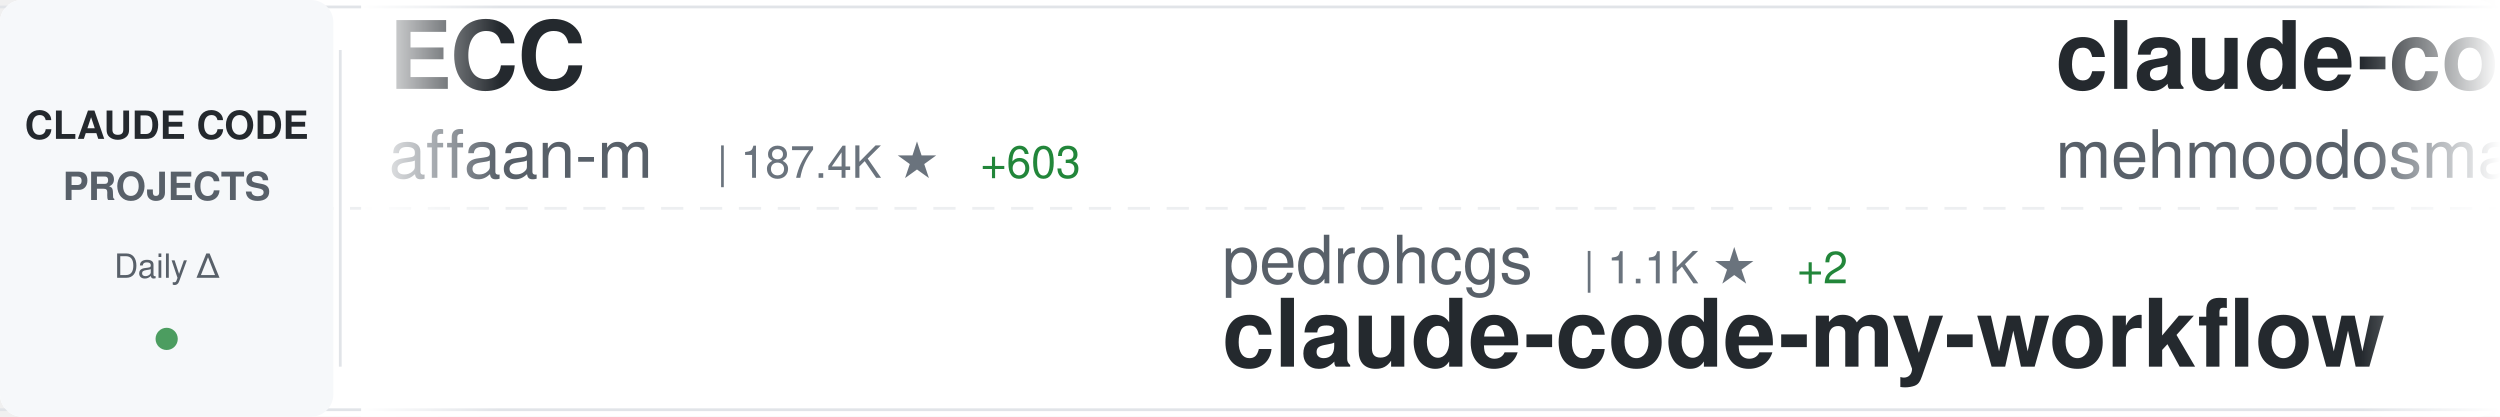
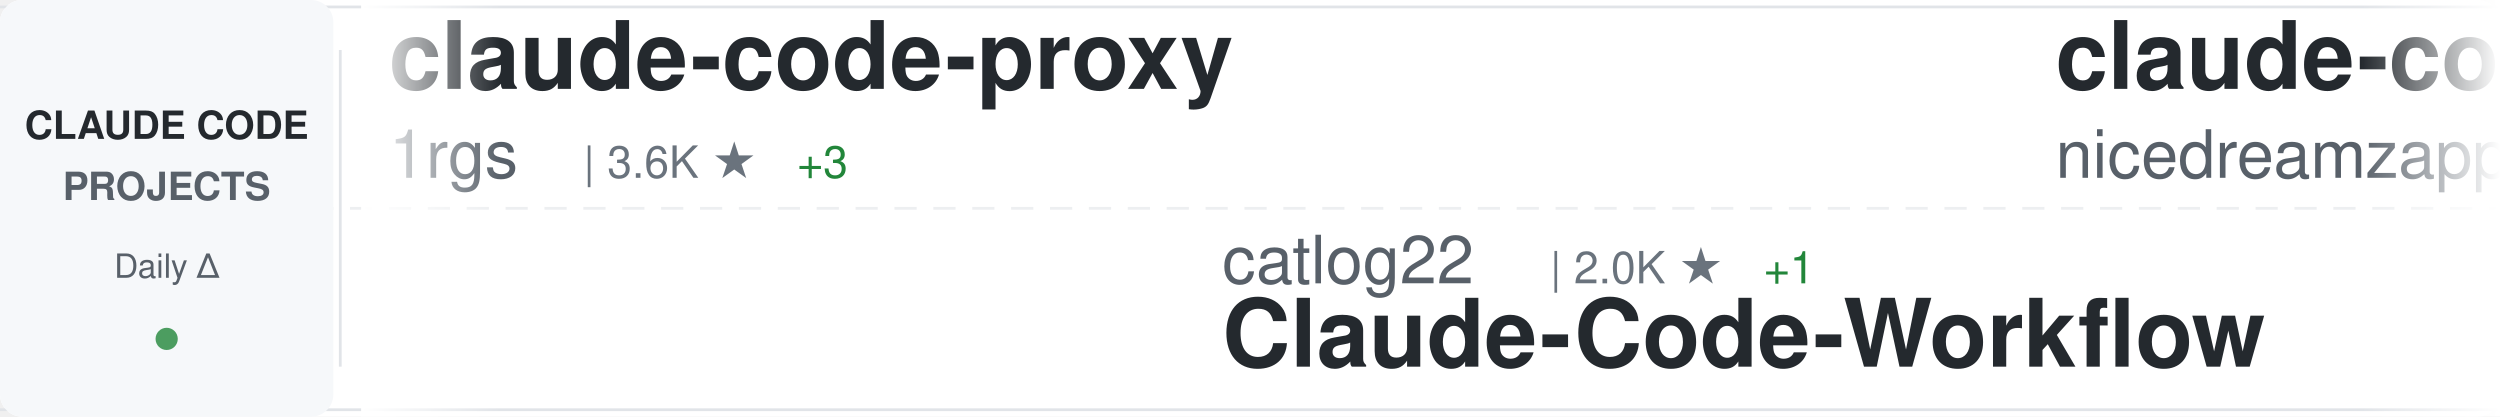
<svg xmlns="http://www.w3.org/2000/svg" width="900" height="150">
  <defs>
    <linearGradient id="awesomeLeftFade" x1="0%" y1="0%" x2="100%" y2="0%">
      <stop offset="0%" style="stop-color:#ffffff;stop-opacity:1" />
      <stop offset="100%" style="stop-color:#ffffff;stop-opacity:0" />
    </linearGradient>
    <linearGradient id="awesomeRightFade" x1="0%" y1="0%" x2="100%" y2="0%">
      <stop offset="0%" style="stop-color:#ffffff;stop-opacity:0" />
      <stop offset="100%" style="stop-color:#ffffff;stop-opacity:1" />
    </linearGradient>
  </defs>
  <rect width="900" height="150" fill="#ffffff" rx="8" />
  <rect x="0" y="2" width="900" height="1" fill="#e1e4e8" />
  <rect x="0" y="147" width="900" height="1" fill="#e1e4e8" />
  <line x1="0" y1="75" x2="900" y2="75" stroke="#e1e4e8" stroke-width="1" stroke-dasharray="8 6" opacity="0.6" />
  <rect x="0" y="0" width="120" height="150" fill="#f6f8fa" rx="8" />
  <text x="60" y="50" font-family="-apple-system, BlinkMacSystemFont, 'Segoe UI', Helvetica, Arial, sans-serif" font-size="14" font-weight="600" fill="#24292e" text-anchor="middle">CLAUDE CODE</text>
  <text x="60" y="72" font-family="-apple-system, BlinkMacSystemFont, 'Segoe UI', Helvetica, Arial, sans-serif" font-size="14" font-weight="600" fill="#586069" text-anchor="middle">PROJECTS</text>
  <text x="60" y="100" font-family="-apple-system, BlinkMacSystemFont, 'Segoe UI', Helvetica, Arial, sans-serif" font-size="12" font-weight="500" fill="#586069" text-anchor="middle">Daily Δ</text>
  <circle cx="60" cy="122" r="4" fill="#22863a" opacity="0.8" />
  <rect x="122" y="18" width="1" height="114" fill="#e1e4e8" />
  <clipPath id="awesomeTickerClip">
    <rect x="130" y="0" width="770" height="150" />
  </clipPath>
  <g clip-path="url(#awesomeTickerClip)">
    <g id="awesomeTickerItems">
      <animateTransform attributeName="transform" attributeType="XML" type="translate" from="0 0" to="-3000 0" dur="54s" repeatCount="indefinite" />
      <g transform="translate(0, 0)">
-         <text x="140" y="32" font-family="-apple-system, BlinkMacSystemFont, 'Segoe UI', Helvetica, Arial, sans-serif" font-size="34" font-weight="600" fill="#24292e">ECC</text>
-         <text x="140" y="64" font-family="-apple-system, BlinkMacSystemFont, 'Segoe UI', Helvetica, Arial, sans-serif" font-size="24" font-weight="400" fill="#586069">affaan-m</text>
-         <text x="258" y="64" font-family="-apple-system, BlinkMacSystemFont, 'Segoe UI', Helvetica, Arial, sans-serif" font-size="16" font-weight="500" fill="#6a737d">| 187.4K ★</text>
-         <text x="353" y="64" font-family="-apple-system, BlinkMacSystemFont, 'Segoe UI', Helvetica, Arial, sans-serif" font-size="16" font-weight="500" fill="#22863a"> +603</text>
+         <text x="140" y="32" font-family="-apple-system, BlinkMacSystemFont, 'Segoe UI', Helvetica, Arial, sans-serif" font-size="34" font-weight="600" fill="#24292e">claude-code-proxy</text>
+         <text x="140" y="64" font-family="-apple-system, BlinkMacSystemFont, 'Segoe UI', Helvetica, Arial, sans-serif" font-size="24" font-weight="400" fill="#586069">1rgs</text>
+         <text x="210" y="64" font-family="-apple-system, BlinkMacSystemFont, 'Segoe UI', Helvetica, Arial, sans-serif" font-size="16" font-weight="500" fill="#6a737d">| 3.6K ★</text>
+         <text x="287" y="64" font-family="-apple-system, BlinkMacSystemFont, 'Segoe UI', Helvetica, Arial, sans-serif" font-size="16" font-weight="500" fill="#22863a"> +3</text>
      </g>
      <g transform="translate(300, 0)">
-         <text x="140" y="102" font-family="-apple-system, BlinkMacSystemFont, 'Segoe UI', Helvetica, Arial, sans-serif" font-size="24" font-weight="400" fill="#586069">pedrohcgs</text>
-         <text x="270" y="102" font-family="-apple-system, BlinkMacSystemFont, 'Segoe UI', Helvetica, Arial, sans-serif" font-size="16" font-weight="500" fill="#6a737d">| 1.1K ★</text>
-         <text x="347" y="102" font-family="-apple-system, BlinkMacSystemFont, 'Segoe UI', Helvetica, Arial, sans-serif" font-size="16" font-weight="500" fill="#22863a"> +2</text>
-         <text x="140" y="132" font-family="-apple-system, BlinkMacSystemFont, 'Segoe UI', Helvetica, Arial, sans-serif" font-size="34" font-weight="600" fill="#24292e">claude-code-my-workflow</text>
+         <text x="140" y="102" font-family="-apple-system, BlinkMacSystemFont, 'Segoe UI', Helvetica, Arial, sans-serif" font-size="24" font-weight="400" fill="#586069">catlog22</text>
+         <text x="258" y="102" font-family="-apple-system, BlinkMacSystemFont, 'Segoe UI', Helvetica, Arial, sans-serif" font-size="16" font-weight="500" fill="#6a737d">| 2.0K ★</text>
+         <text x="335" y="102" font-family="-apple-system, BlinkMacSystemFont, 'Segoe UI', Helvetica, Arial, sans-serif" font-size="16" font-weight="500" fill="#22863a"> +1</text>
+         <text x="140" y="132" font-family="-apple-system, BlinkMacSystemFont, 'Segoe UI', Helvetica, Arial, sans-serif" font-size="34" font-weight="600" fill="#24292e">Claude-Code-Workflow</text>
      </g>
      <g transform="translate(600, 0)">
-         <text x="140" y="32" font-family="-apple-system, BlinkMacSystemFont, 'Segoe UI', Helvetica, Arial, sans-serif" font-size="34" font-weight="600" fill="#24292e">claude-code</text>
-         <text x="140" y="64" font-family="-apple-system, BlinkMacSystemFont, 'Segoe UI', Helvetica, Arial, sans-serif" font-size="24" font-weight="400" fill="#586069">mehmoodosman</text>
-         <text x="306" y="64" font-family="-apple-system, BlinkMacSystemFont, 'Segoe UI', Helvetica, Arial, sans-serif" font-size="16" font-weight="500" fill="#6a737d">| 169 ★</text>
+         <text x="140" y="32" font-family="-apple-system, BlinkMacSystemFont, 'Segoe UI', Helvetica, Arial, sans-serif" font-size="34" font-weight="600" fill="#24292e">claude-code-local</text>
+         <text x="140" y="64" font-family="-apple-system, BlinkMacSystemFont, 'Segoe UI', Helvetica, Arial, sans-serif" font-size="24" font-weight="400" fill="#586069">nicedreamzapp</text>
+         <text x="318" y="64" font-family="-apple-system, BlinkMacSystemFont, 'Segoe UI', Helvetica, Arial, sans-serif" font-size="16" font-weight="500" fill="#6a737d">| 2.6K ★</text>
+         <text x="395" y="64" font-family="-apple-system, BlinkMacSystemFont, 'Segoe UI', Helvetica, Arial, sans-serif" font-size="16" font-weight="500" fill="#22863a"> +7</text>
      </g>
      <g transform="translate(900, 0)">
-         <text x="140" y="102" font-family="-apple-system, BlinkMacSystemFont, 'Segoe UI', Helvetica, Arial, sans-serif" font-size="24" font-weight="400" fill="#586069">hangsman</text>
-         <text x="258" y="102" font-family="-apple-system, BlinkMacSystemFont, 'Segoe UI', Helvetica, Arial, sans-serif" font-size="16" font-weight="500" fill="#6a737d">| 780 ★</text>
-         <text x="140" y="132" font-family="-apple-system, BlinkMacSystemFont, 'Segoe UI', Helvetica, Arial, sans-serif" font-size="34" font-weight="600" fill="#24292e">claude-code-source</text>
+         <text x="140" y="102" font-family="-apple-system, BlinkMacSystemFont, 'Segoe UI', Helvetica, Arial, sans-serif" font-size="24" font-weight="400" fill="#586069">ding113</text>
+         <text x="246" y="102" font-family="-apple-system, BlinkMacSystemFont, 'Segoe UI', Helvetica, Arial, sans-serif" font-size="16" font-weight="500" fill="#6a737d">| 2.9K ★</text>
+         <text x="323" y="102" font-family="-apple-system, BlinkMacSystemFont, 'Segoe UI', Helvetica, Arial, sans-serif" font-size="16" font-weight="500" fill="#22863a"> +8</text>
+         <text x="140" y="132" font-family="-apple-system, BlinkMacSystemFont, 'Segoe UI', Helvetica, Arial, sans-serif" font-size="34" font-weight="600" fill="#24292e">claude-code-hub</text>
      </g>
      <g transform="translate(1200, 0)">
        <text x="140" y="32" font-family="-apple-system, BlinkMacSystemFont, 'Segoe UI', Helvetica, Arial, sans-serif" font-size="34" font-weight="600" fill="#24292e">claude-code-source-code</text>
        <text x="140" y="64" font-family="-apple-system, BlinkMacSystemFont, 'Segoe UI', Helvetica, Arial, sans-serif" font-size="24" font-weight="400" fill="#586069">777genius</text>
        <text x="270" y="64" font-family="-apple-system, BlinkMacSystemFont, 'Segoe UI', Helvetica, Arial, sans-serif" font-size="16" font-weight="500" fill="#6a737d">| 913 ★</text>
      </g>
      <g transform="translate(1500, 0)">
-         <text x="140" y="102" font-family="-apple-system, BlinkMacSystemFont, 'Segoe UI', Helvetica, Arial, sans-serif" font-size="24" font-weight="400" fill="#586069">sugyan</text>
-         <text x="234" y="102" font-family="-apple-system, BlinkMacSystemFont, 'Segoe UI', Helvetica, Arial, sans-serif" font-size="16" font-weight="500" fill="#6a737d">| 1.1K ★</text>
-         <text x="311" y="102" font-family="-apple-system, BlinkMacSystemFont, 'Segoe UI', Helvetica, Arial, sans-serif" font-size="16" font-weight="500" fill="#22863a"> +3</text>
-         <text x="140" y="132" font-family="-apple-system, BlinkMacSystemFont, 'Segoe UI', Helvetica, Arial, sans-serif" font-size="34" font-weight="600" fill="#24292e">claude-code-webui</text>
+         <text x="140" y="102" font-family="-apple-system, BlinkMacSystemFont, 'Segoe UI', Helvetica, Arial, sans-serif" font-size="24" font-weight="400" fill="#586069">FlorianBruniaux</text>
+         <text x="342" y="102" font-family="-apple-system, BlinkMacSystemFont, 'Segoe UI', Helvetica, Arial, sans-serif" font-size="16" font-weight="500" fill="#6a737d">| 4.4K ★</text>
+         <text x="419" y="102" font-family="-apple-system, BlinkMacSystemFont, 'Segoe UI', Helvetica, Arial, sans-serif" font-size="16" font-weight="500" fill="#22863a"> +16</text>
+         <text x="140" y="132" font-family="-apple-system, BlinkMacSystemFont, 'Segoe UI', Helvetica, Arial, sans-serif" font-size="34" font-weight="600" fill="#24292e">claude-code-ultimate-gui...</text>
      </g>
      <g transform="translate(1800, 0)">
-         <text x="140" y="32" font-family="-apple-system, BlinkMacSystemFont, 'Segoe UI', Helvetica, Arial, sans-serif" font-size="34" font-weight="600" fill="#24292e">ClaudeCode</text>
-         <text x="140" y="64" font-family="-apple-system, BlinkMacSystemFont, 'Segoe UI', Helvetica, Arial, sans-serif" font-size="24" font-weight="400" fill="#586069">guanshan</text>
-         <text x="258" y="64" font-family="-apple-system, BlinkMacSystemFont, 'Segoe UI', Helvetica, Arial, sans-serif" font-size="16" font-weight="500" fill="#6a737d">| 59 ★</text>
+         <text x="140" y="32" font-family="-apple-system, BlinkMacSystemFont, 'Segoe UI', Helvetica, Arial, sans-serif" font-size="34" font-weight="600" fill="#24292e">claude-code-best-practic...</text>
+         <text x="140" y="64" font-family="-apple-system, BlinkMacSystemFont, 'Segoe UI', Helvetica, Arial, sans-serif" font-size="24" font-weight="400" fill="#586069">shanraisshan</text>
+         <text x="306" y="64" font-family="-apple-system, BlinkMacSystemFont, 'Segoe UI', Helvetica, Arial, sans-serif" font-size="16" font-weight="500" fill="#6a737d">| 54.0K ★</text>
+         <text x="392" y="64" font-family="-apple-system, BlinkMacSystemFont, 'Segoe UI', Helvetica, Arial, sans-serif" font-size="16" font-weight="500" fill="#22863a"> +190</text>
      </g>
      <g transform="translate(2100, 0)">
        <text x="140" y="102" font-family="-apple-system, BlinkMacSystemFont, 'Segoe UI', Helvetica, Arial, sans-serif" font-size="24" font-weight="400" fill="#586069">OneRedOak</text>
        <text x="270" y="102" font-family="-apple-system, BlinkMacSystemFont, 'Segoe UI', Helvetica, Arial, sans-serif" font-size="16" font-weight="500" fill="#6a737d">| 3.8K ★</text>
+         <text x="347" y="102" font-family="-apple-system, BlinkMacSystemFont, 'Segoe UI', Helvetica, Arial, sans-serif" font-size="16" font-weight="500" fill="#22863a"> +1</text>
        <text x="140" y="132" font-family="-apple-system, BlinkMacSystemFont, 'Segoe UI', Helvetica, Arial, sans-serif" font-size="34" font-weight="600" fill="#24292e">claude-code-workflows</text>
      </g>
      <g transform="translate(2400, 0)">
-         <text x="140" y="32" font-family="-apple-system, BlinkMacSystemFont, 'Segoe UI', Helvetica, Arial, sans-serif" font-size="34" font-weight="600" fill="#24292e">claude-code-best-practic...</text>
-         <text x="140" y="64" font-family="-apple-system, BlinkMacSystemFont, 'Segoe UI', Helvetica, Arial, sans-serif" font-size="24" font-weight="400" fill="#586069">shanraisshan</text>
-         <text x="306" y="64" font-family="-apple-system, BlinkMacSystemFont, 'Segoe UI', Helvetica, Arial, sans-serif" font-size="16" font-weight="500" fill="#6a737d">| 54.0K ★</text>
-         <text x="392" y="64" font-family="-apple-system, BlinkMacSystemFont, 'Segoe UI', Helvetica, Arial, sans-serif" font-size="16" font-weight="500" fill="#22863a"> +218</text>
+         <text x="140" y="32" font-family="-apple-system, BlinkMacSystemFont, 'Segoe UI', Helvetica, Arial, sans-serif" font-size="34" font-weight="600" fill="#24292e">claude-code-my-workflow</text>
+         <text x="140" y="64" font-family="-apple-system, BlinkMacSystemFont, 'Segoe UI', Helvetica, Arial, sans-serif" font-size="24" font-weight="400" fill="#586069">pedrohcgs</text>
+         <text x="270" y="64" font-family="-apple-system, BlinkMacSystemFont, 'Segoe UI', Helvetica, Arial, sans-serif" font-size="16" font-weight="500" fill="#6a737d">| 1.1K ★</text>
+         <text x="347" y="64" font-family="-apple-system, BlinkMacSystemFont, 'Segoe UI', Helvetica, Arial, sans-serif" font-size="16" font-weight="500" fill="#22863a"> +2</text>
      </g>
      <g transform="translate(2700, 0)">
-         <text x="140" y="102" font-family="-apple-system, BlinkMacSystemFont, 'Segoe UI', Helvetica, Arial, sans-serif" font-size="24" font-weight="400" fill="#586069">farion1231</text>
-         <text x="282" y="102" font-family="-apple-system, BlinkMacSystemFont, 'Segoe UI', Helvetica, Arial, sans-serif" font-size="16" font-weight="500" fill="#6a737d">| 76.1K ★</text>
-         <text x="368" y="102" font-family="-apple-system, BlinkMacSystemFont, 'Segoe UI', Helvetica, Arial, sans-serif" font-size="16" font-weight="500" fill="#22863a"> +983</text>
-         <text x="140" y="132" font-family="-apple-system, BlinkMacSystemFont, 'Segoe UI', Helvetica, Arial, sans-serif" font-size="34" font-weight="600" fill="#24292e">cc-switch</text>
+         <text x="140" y="102" font-family="-apple-system, BlinkMacSystemFont, 'Segoe UI', Helvetica, Arial, sans-serif" font-size="24" font-weight="400" fill="#586069">RishabhK103</text>
+         <text x="294" y="102" font-family="-apple-system, BlinkMacSystemFont, 'Segoe UI', Helvetica, Arial, sans-serif" font-size="16" font-weight="500" fill="#6a737d">| 84 ★</text>
+         <text x="353" y="102" font-family="-apple-system, BlinkMacSystemFont, 'Segoe UI', Helvetica, Arial, sans-serif" font-size="16" font-weight="500" fill="#22863a"> +2</text>
+         <text x="140" y="132" font-family="-apple-system, BlinkMacSystemFont, 'Segoe UI', Helvetica, Arial, sans-serif" font-size="34" font-weight="600" fill="#24292e">claude-code</text>
      </g>
      <g transform="translate(3000, 0)">
-         <text x="140" y="32" font-family="-apple-system, BlinkMacSystemFont, 'Segoe UI', Helvetica, Arial, sans-serif" font-size="34" font-weight="600" fill="#24292e">ECC</text>
-         <text x="140" y="64" font-family="-apple-system, BlinkMacSystemFont, 'Segoe UI', Helvetica, Arial, sans-serif" font-size="24" font-weight="400" fill="#586069">affaan-m</text>
-         <text x="258" y="64" font-family="-apple-system, BlinkMacSystemFont, 'Segoe UI', Helvetica, Arial, sans-serif" font-size="16" font-weight="500" fill="#6a737d">| 187.4K ★</text>
-         <text x="353" y="64" font-family="-apple-system, BlinkMacSystemFont, 'Segoe UI', Helvetica, Arial, sans-serif" font-size="16" font-weight="500" fill="#22863a"> +603</text>
+         <text x="140" y="32" font-family="-apple-system, BlinkMacSystemFont, 'Segoe UI', Helvetica, Arial, sans-serif" font-size="34" font-weight="600" fill="#24292e">claude-code-proxy</text>
+         <text x="140" y="64" font-family="-apple-system, BlinkMacSystemFont, 'Segoe UI', Helvetica, Arial, sans-serif" font-size="24" font-weight="400" fill="#586069">1rgs</text>
+         <text x="210" y="64" font-family="-apple-system, BlinkMacSystemFont, 'Segoe UI', Helvetica, Arial, sans-serif" font-size="16" font-weight="500" fill="#6a737d">| 3.6K ★</text>
+         <text x="287" y="64" font-family="-apple-system, BlinkMacSystemFont, 'Segoe UI', Helvetica, Arial, sans-serif" font-size="16" font-weight="500" fill="#22863a"> +3</text>
      </g>
      <g transform="translate(3300, 0)">
-         <text x="140" y="102" font-family="-apple-system, BlinkMacSystemFont, 'Segoe UI', Helvetica, Arial, sans-serif" font-size="24" font-weight="400" fill="#586069">pedrohcgs</text>
-         <text x="270" y="102" font-family="-apple-system, BlinkMacSystemFont, 'Segoe UI', Helvetica, Arial, sans-serif" font-size="16" font-weight="500" fill="#6a737d">| 1.1K ★</text>
-         <text x="347" y="102" font-family="-apple-system, BlinkMacSystemFont, 'Segoe UI', Helvetica, Arial, sans-serif" font-size="16" font-weight="500" fill="#22863a"> +2</text>
-         <text x="140" y="132" font-family="-apple-system, BlinkMacSystemFont, 'Segoe UI', Helvetica, Arial, sans-serif" font-size="34" font-weight="600" fill="#24292e">claude-code-my-workflow</text>
+         <text x="140" y="102" font-family="-apple-system, BlinkMacSystemFont, 'Segoe UI', Helvetica, Arial, sans-serif" font-size="24" font-weight="400" fill="#586069">catlog22</text>
+         <text x="258" y="102" font-family="-apple-system, BlinkMacSystemFont, 'Segoe UI', Helvetica, Arial, sans-serif" font-size="16" font-weight="500" fill="#6a737d">| 2.0K ★</text>
+         <text x="335" y="102" font-family="-apple-system, BlinkMacSystemFont, 'Segoe UI', Helvetica, Arial, sans-serif" font-size="16" font-weight="500" fill="#22863a"> +1</text>
+         <text x="140" y="132" font-family="-apple-system, BlinkMacSystemFont, 'Segoe UI', Helvetica, Arial, sans-serif" font-size="34" font-weight="600" fill="#24292e">Claude-Code-Workflow</text>
      </g>
      <g transform="translate(3600, 0)">
-         <text x="140" y="32" font-family="-apple-system, BlinkMacSystemFont, 'Segoe UI', Helvetica, Arial, sans-serif" font-size="34" font-weight="600" fill="#24292e">claude-code</text>
-         <text x="140" y="64" font-family="-apple-system, BlinkMacSystemFont, 'Segoe UI', Helvetica, Arial, sans-serif" font-size="24" font-weight="400" fill="#586069">mehmoodosman</text>
-         <text x="306" y="64" font-family="-apple-system, BlinkMacSystemFont, 'Segoe UI', Helvetica, Arial, sans-serif" font-size="16" font-weight="500" fill="#6a737d">| 169 ★</text>
+         <text x="140" y="32" font-family="-apple-system, BlinkMacSystemFont, 'Segoe UI', Helvetica, Arial, sans-serif" font-size="34" font-weight="600" fill="#24292e">claude-code-local</text>
+         <text x="140" y="64" font-family="-apple-system, BlinkMacSystemFont, 'Segoe UI', Helvetica, Arial, sans-serif" font-size="24" font-weight="400" fill="#586069">nicedreamzapp</text>
+         <text x="318" y="64" font-family="-apple-system, BlinkMacSystemFont, 'Segoe UI', Helvetica, Arial, sans-serif" font-size="16" font-weight="500" fill="#6a737d">| 2.6K ★</text>
+         <text x="395" y="64" font-family="-apple-system, BlinkMacSystemFont, 'Segoe UI', Helvetica, Arial, sans-serif" font-size="16" font-weight="500" fill="#22863a"> +7</text>
      </g>
      <g transform="translate(3900, 0)">
-         <text x="140" y="102" font-family="-apple-system, BlinkMacSystemFont, 'Segoe UI', Helvetica, Arial, sans-serif" font-size="24" font-weight="400" fill="#586069">hangsman</text>
-         <text x="258" y="102" font-family="-apple-system, BlinkMacSystemFont, 'Segoe UI', Helvetica, Arial, sans-serif" font-size="16" font-weight="500" fill="#6a737d">| 780 ★</text>
-         <text x="140" y="132" font-family="-apple-system, BlinkMacSystemFont, 'Segoe UI', Helvetica, Arial, sans-serif" font-size="34" font-weight="600" fill="#24292e">claude-code-source</text>
+         <text x="140" y="102" font-family="-apple-system, BlinkMacSystemFont, 'Segoe UI', Helvetica, Arial, sans-serif" font-size="24" font-weight="400" fill="#586069">ding113</text>
+         <text x="246" y="102" font-family="-apple-system, BlinkMacSystemFont, 'Segoe UI', Helvetica, Arial, sans-serif" font-size="16" font-weight="500" fill="#6a737d">| 2.9K ★</text>
+         <text x="323" y="102" font-family="-apple-system, BlinkMacSystemFont, 'Segoe UI', Helvetica, Arial, sans-serif" font-size="16" font-weight="500" fill="#22863a"> +8</text>
+         <text x="140" y="132" font-family="-apple-system, BlinkMacSystemFont, 'Segoe UI', Helvetica, Arial, sans-serif" font-size="34" font-weight="600" fill="#24292e">claude-code-hub</text>
      </g>
    </g>
  </g>
  <rect x="130" y="0" width="50" height="150" fill="url(#awesomeLeftFade)" />
  <rect x="850" y="0" width="50" height="150" fill="url(#awesomeRightFade)" />
</svg>
